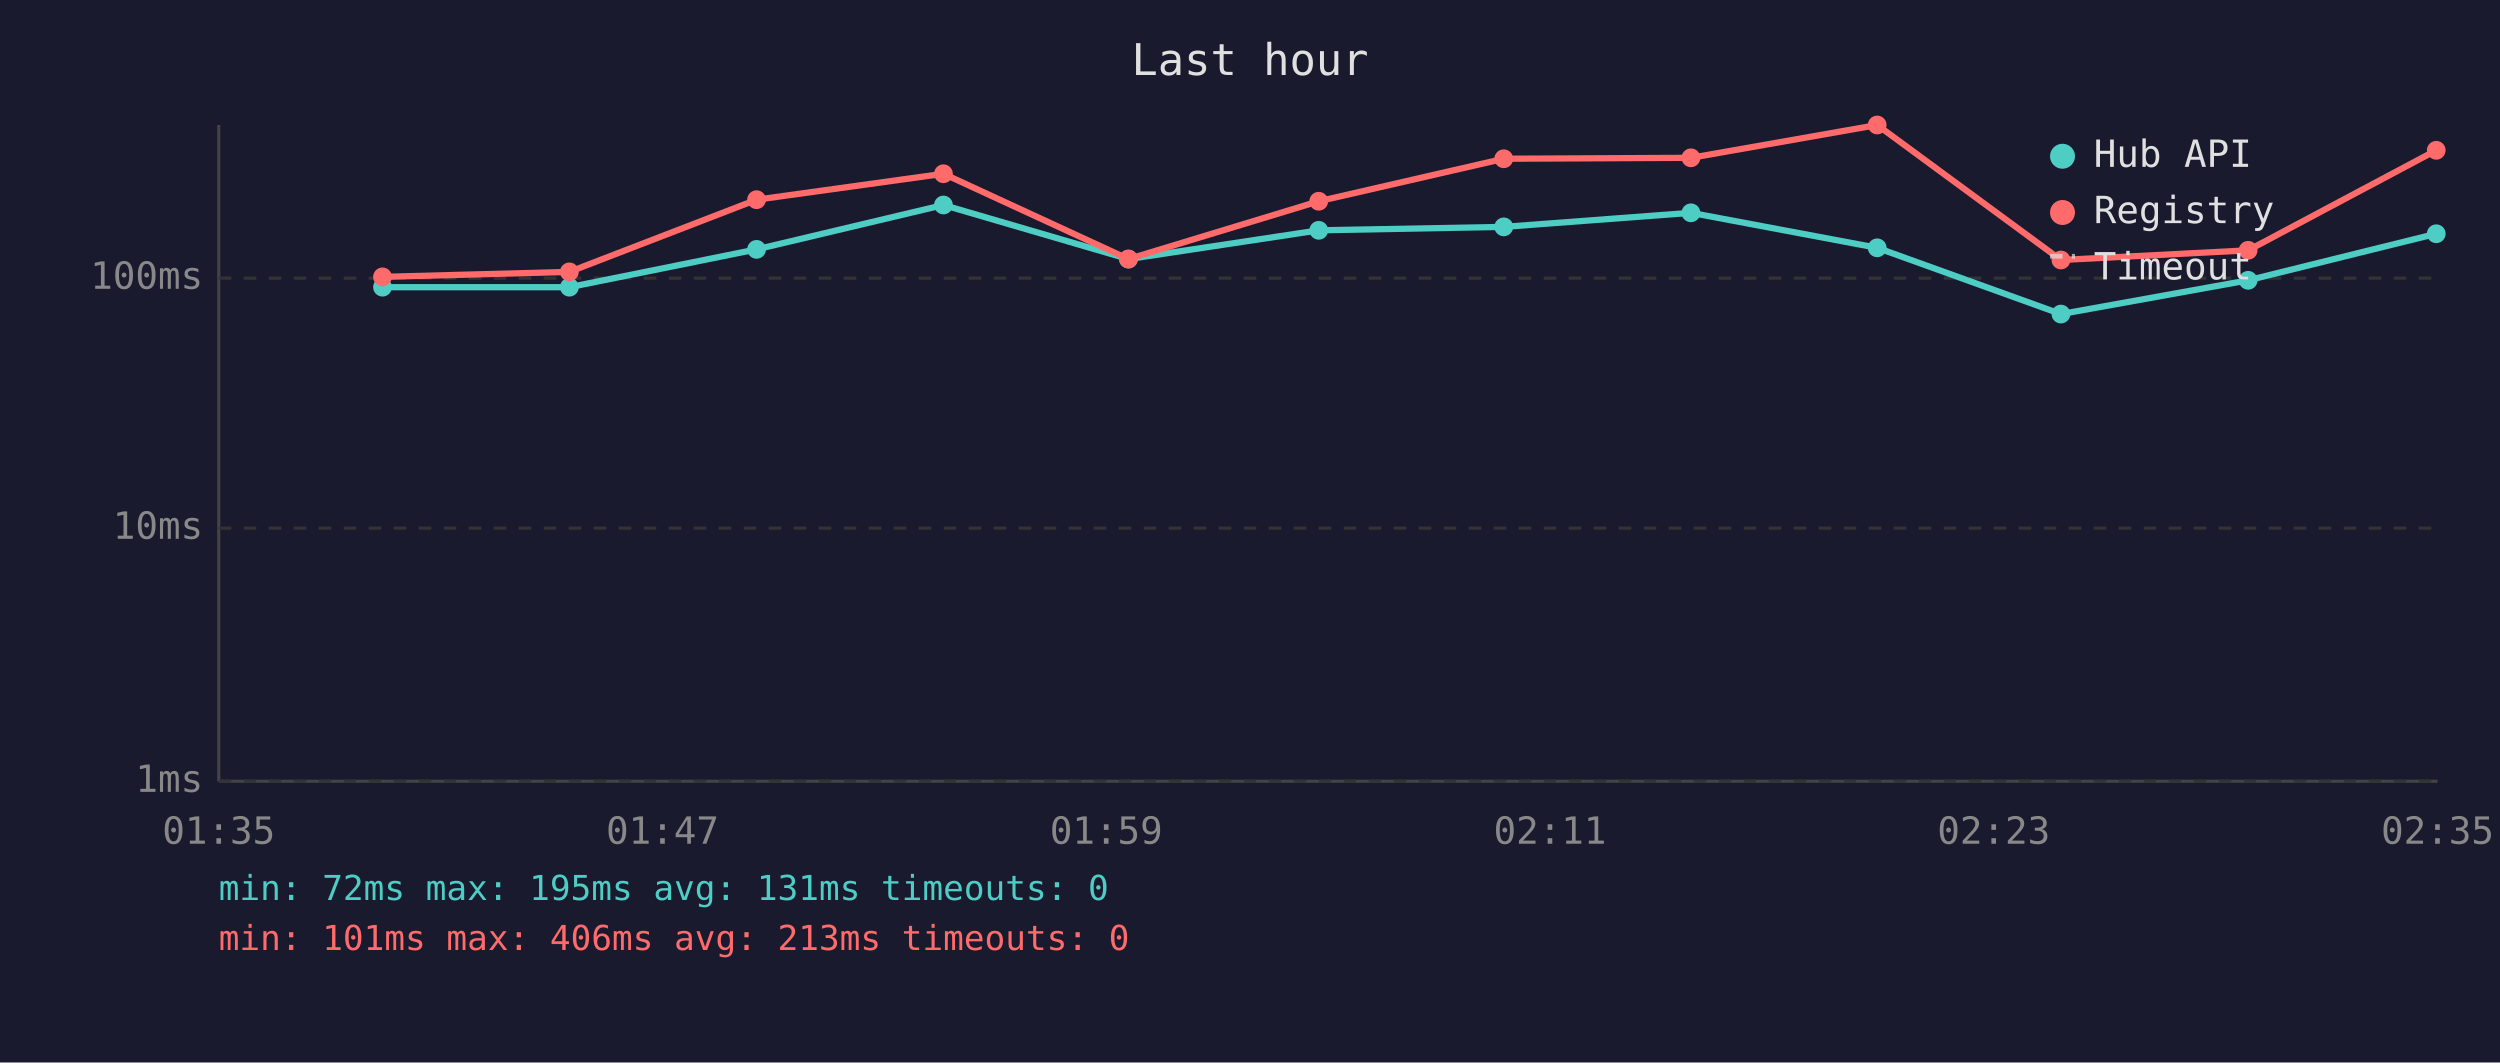
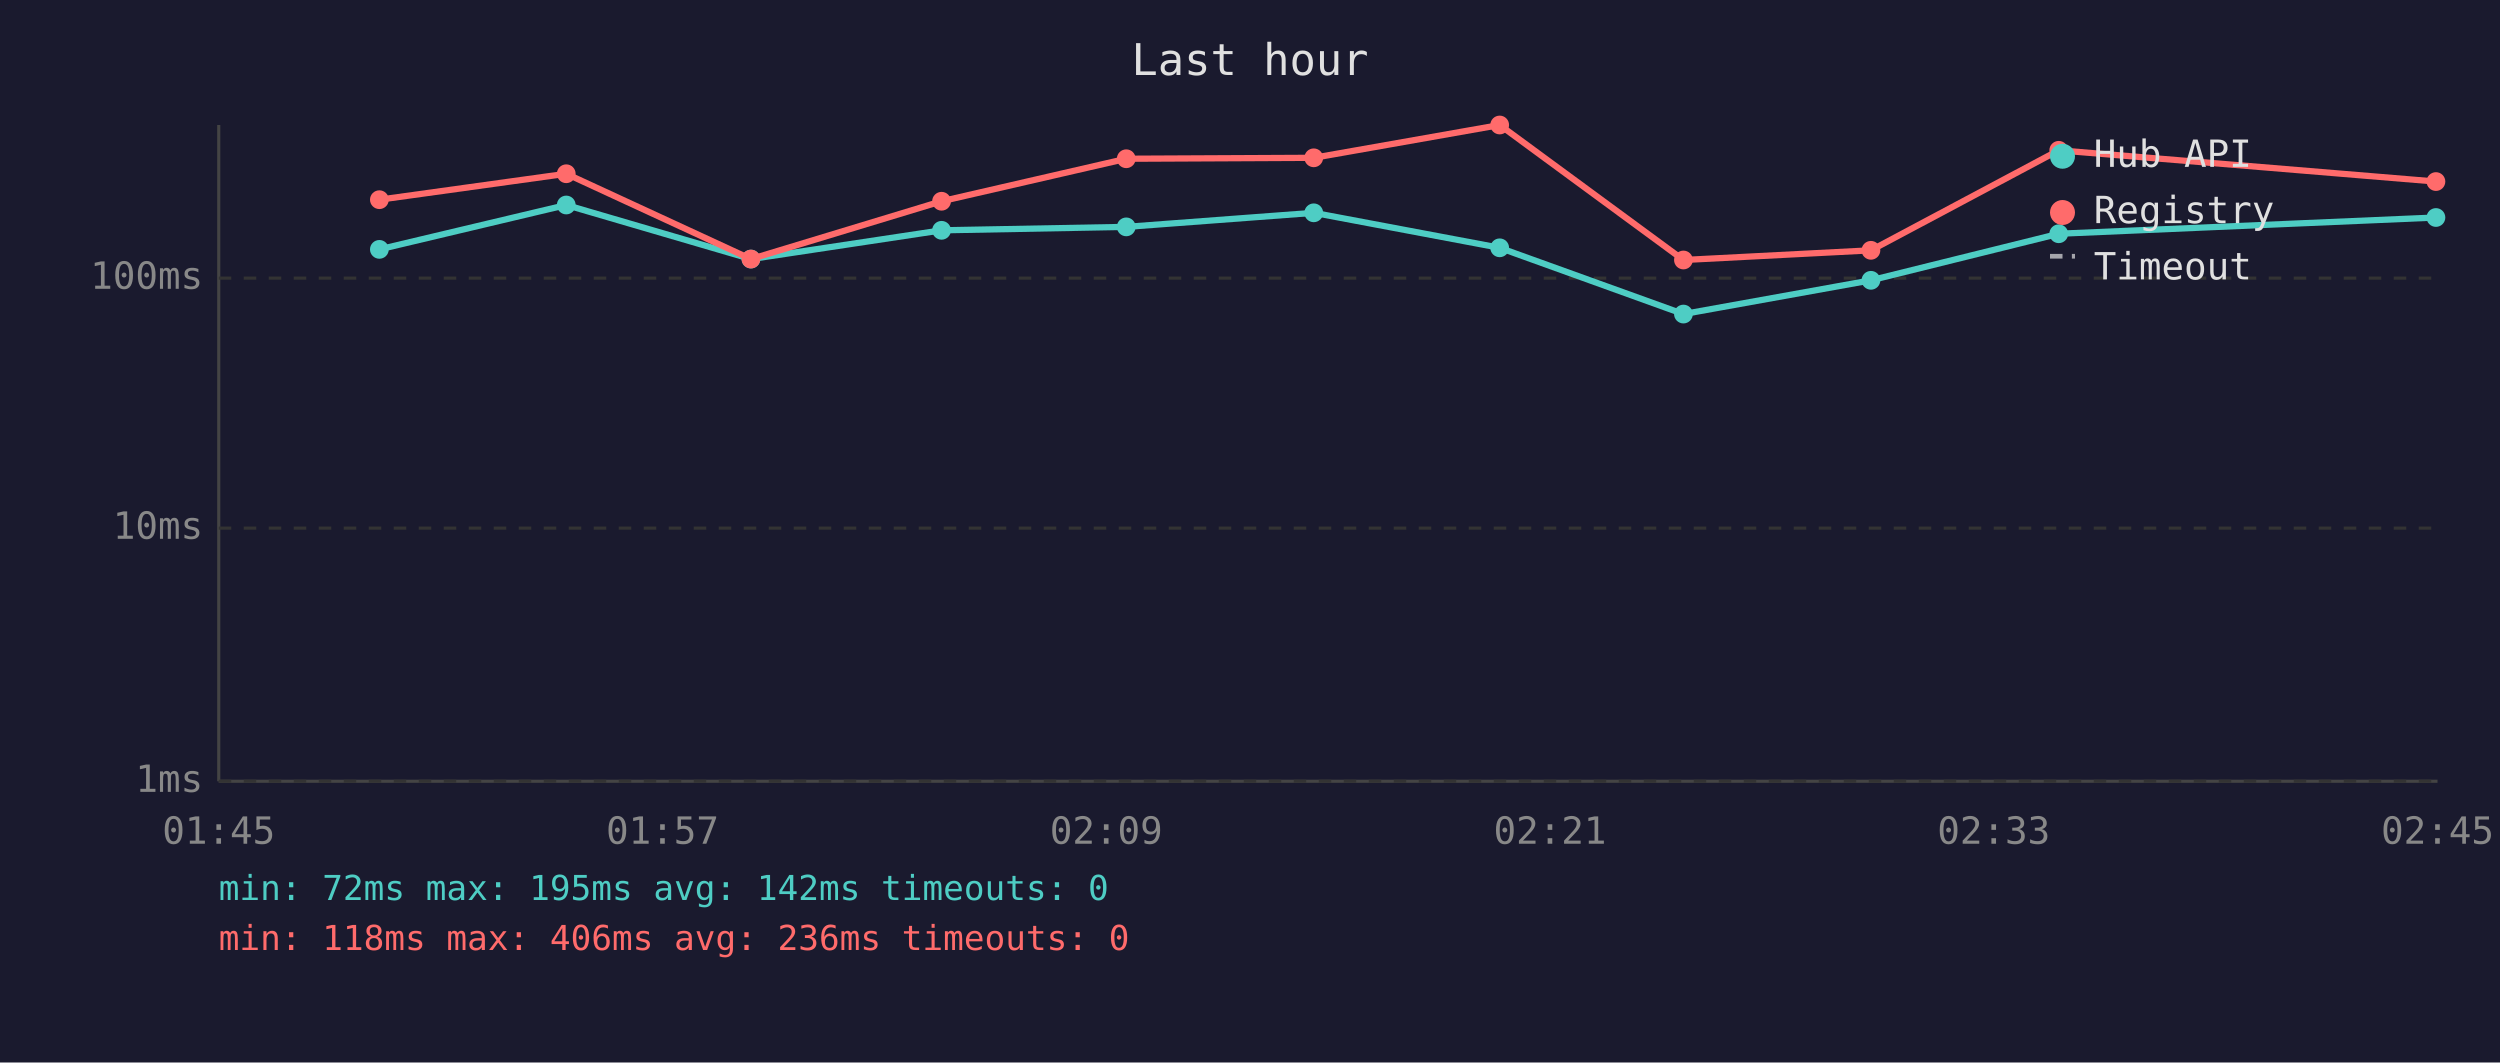
<svg xmlns="http://www.w3.org/2000/svg" viewBox="0 0 800 340" font-family="monospace" font-size="12">
  <rect width="800" height="340" fill="#1a1a2e" />
  <text x="400" y="24" fill="#e0e0e0" font-size="14" text-anchor="middle">Last hour</text>
  <line x1="70" y1="40" x2="70" y2="250" stroke="#444" stroke-width="1" />
  <line x1="70" y1="250" x2="780" y2="250" stroke="#444" stroke-width="1" />
  <line x1="70" y1="250" x2="780" y2="250" stroke="#333" stroke-width="1" stroke-dasharray="4" />
  <text x="65" y="250" fill="#888" text-anchor="end" dominant-baseline="middle">1ms</text>
  <line x1="70" y1="169" x2="780" y2="169" stroke="#333" stroke-width="1" stroke-dasharray="4" />
  <text x="65" y="169" fill="#888" text-anchor="end" dominant-baseline="middle">10ms</text>
  <line x1="70" y1="89" x2="780" y2="89" stroke="#333" stroke-width="1" stroke-dasharray="4" />
  <text x="65" y="89" fill="#888" text-anchor="end" dominant-baseline="middle">100ms</text>
-   <text x="70" y="270" fill="#888" text-anchor="middle">01:35</text>
-   <text x="212" y="270" fill="#888" text-anchor="middle">01:47</text>
-   <text x="354" y="270" fill="#888" text-anchor="middle">01:59</text>
-   <text x="496" y="270" fill="#888" text-anchor="middle">02:11</text>
-   <text x="638" y="270" fill="#888" text-anchor="middle">02:23</text>
-   <text x="780" y="270" fill="#888" text-anchor="middle">02:35</text>
-   <polyline points="122.4,91.9 182.2,91.9 242.1,79.8 301.9,65.6 361.1,82.9 422.0,73.7 481.2,72.6 541.1,68.1 600.7,79.3 659.5,100.5 719.4,89.7 779.6,74.8" fill="none" stroke="#4ecdc4" stroke-width="2" opacity="1" />
-   <circle cx="122.4" cy="91.9" r="3" fill="#4ecdc4" />
-   <circle cx="182.2" cy="91.9" r="3" fill="#4ecdc4" />
-   <circle cx="242.1" cy="79.8" r="3" fill="#4ecdc4" />
-   <circle cx="301.9" cy="65.6" r="3" fill="#4ecdc4" />
-   <circle cx="361.1" cy="82.9" r="3" fill="#4ecdc4" />
-   <circle cx="422.0" cy="73.7" r="3" fill="#4ecdc4" />
-   <circle cx="481.2" cy="72.6" r="3" fill="#4ecdc4" />
-   <circle cx="541.1" cy="68.1" r="3" fill="#4ecdc4" />
-   <circle cx="600.7" cy="79.3" r="3" fill="#4ecdc4" />
-   <circle cx="659.5" cy="100.5" r="3" fill="#4ecdc4" />
-   <circle cx="719.4" cy="89.7" r="3" fill="#4ecdc4" />
-   <circle cx="779.6" cy="74.8" r="3" fill="#4ecdc4" />
-   <polyline points="122.4,88.6 182.2,87.0 242.1,63.9 301.9,55.6 361.1,82.9 422.0,64.4 481.2,50.8 541.1,50.5 600.7,40.0 659.5,83.2 719.4,80.1 779.6,48.1" fill="none" stroke="#ff6b6b" stroke-width="2" opacity="1" />
-   <circle cx="122.4" cy="88.6" r="3" fill="#ff6b6b" />
-   <circle cx="182.2" cy="87.0" r="3" fill="#ff6b6b" />
-   <circle cx="242.1" cy="63.9" r="3" fill="#ff6b6b" />
-   <circle cx="301.9" cy="55.6" r="3" fill="#ff6b6b" />
-   <circle cx="361.1" cy="82.9" r="3" fill="#ff6b6b" />
-   <circle cx="422.0" cy="64.4" r="3" fill="#ff6b6b" />
-   <circle cx="481.2" cy="50.8" r="3" fill="#ff6b6b" />
-   <circle cx="541.1" cy="50.5" r="3" fill="#ff6b6b" />
-   <circle cx="600.7" cy="40.0" r="3" fill="#ff6b6b" />
-   <circle cx="659.5" cy="83.2" r="3" fill="#ff6b6b" />
-   <circle cx="719.4" cy="80.1" r="3" fill="#ff6b6b" />
-   <circle cx="779.6" cy="48.1" r="3" fill="#ff6b6b" />
+   <text x="70" y="270" fill="#888" text-anchor="middle">01:45</text>
+   <text x="212" y="270" fill="#888" text-anchor="middle">01:57</text>
+   <text x="354" y="270" fill="#888" text-anchor="middle">02:09</text>
+   <text x="496" y="270" fill="#888" text-anchor="middle">02:21</text>
+   <text x="638" y="270" fill="#888" text-anchor="middle">02:33</text>
+   <text x="780" y="270" fill="#888" text-anchor="middle">02:45</text>
+   <polyline points="121.4,79.8 181.2,65.6 240.3,82.9 301.3,73.7 360.4,72.6 420.4,68.1 479.9,79.3 538.7,100.5 598.7,89.7 658.8,74.8 779.5,69.6" fill="none" stroke="#4ecdc4" stroke-width="2" opacity="1" />
+   <circle cx="121.4" cy="79.8" r="3" fill="#4ecdc4" />
+   <circle cx="181.2" cy="65.6" r="3" fill="#4ecdc4" />
+   <circle cx="240.3" cy="82.9" r="3" fill="#4ecdc4" />
+   <circle cx="301.3" cy="73.7" r="3" fill="#4ecdc4" />
+   <circle cx="360.4" cy="72.6" r="3" fill="#4ecdc4" />
+   <circle cx="420.4" cy="68.1" r="3" fill="#4ecdc4" />
+   <circle cx="479.9" cy="79.3" r="3" fill="#4ecdc4" />
+   <circle cx="538.7" cy="100.5" r="3" fill="#4ecdc4" />
+   <circle cx="598.7" cy="89.7" r="3" fill="#4ecdc4" />
+   <circle cx="658.8" cy="74.8" r="3" fill="#4ecdc4" />
+   <circle cx="779.5" cy="69.6" r="3" fill="#4ecdc4" />
+   <polyline points="121.4,63.9 181.2,55.6 240.3,82.9 301.3,64.4 360.4,50.8 420.4,50.5 479.9,40.0 538.7,83.2 598.7,80.1 658.8,48.1 779.5,58.1" fill="none" stroke="#ff6b6b" stroke-width="2" opacity="1" />
+   <circle cx="121.4" cy="63.9" r="3" fill="#ff6b6b" />
+   <circle cx="181.2" cy="55.6" r="3" fill="#ff6b6b" />
+   <circle cx="240.3" cy="82.9" r="3" fill="#ff6b6b" />
+   <circle cx="301.3" cy="64.4" r="3" fill="#ff6b6b" />
+   <circle cx="360.4" cy="50.8" r="3" fill="#ff6b6b" />
+   <circle cx="420.4" cy="50.5" r="3" fill="#ff6b6b" />
+   <circle cx="479.9" cy="40.0" r="3" fill="#ff6b6b" />
+   <circle cx="538.7" cy="83.2" r="3" fill="#ff6b6b" />
+   <circle cx="598.7" cy="80.1" r="3" fill="#ff6b6b" />
+   <circle cx="658.8" cy="48.1" r="3" fill="#ff6b6b" />
+   <circle cx="779.5" cy="58.1" r="3" fill="#ff6b6b" />
  <circle cx="660" cy="50" r="4" fill="#4ecdc4" />
  <text x="670" y="50" fill="#e0e0e0" dominant-baseline="middle">Hub API</text>
  <circle cx="660" cy="68" r="4" fill="#ff6b6b" />
  <text x="670" y="68" fill="#e0e0e0" dominant-baseline="middle">Registry</text>
  <line x1="656" y1="82" x2="664" y2="82" stroke="#e0e0e0" stroke-width="1.5" stroke-dasharray="4,3" opacity="0.7" />
  <text x="670" y="86" fill="#e0e0e0" dominant-baseline="middle">Timeout</text>
-   <text x="70" y="288" fill="#4ecdc4" font-size="11">min: 72ms  max: 195ms  avg: 131ms  timeouts: 0</text>
-   <text x="70" y="304" fill="#ff6b6b" font-size="11">min: 101ms  max: 406ms  avg: 213ms  timeouts: 0</text>
+   <text x="70" y="288" fill="#4ecdc4" font-size="11">min: 72ms  max: 195ms  avg: 142ms  timeouts: 0</text>
+   <text x="70" y="304" fill="#ff6b6b" font-size="11">min: 118ms  max: 406ms  avg: 236ms  timeouts: 0</text>
</svg>
